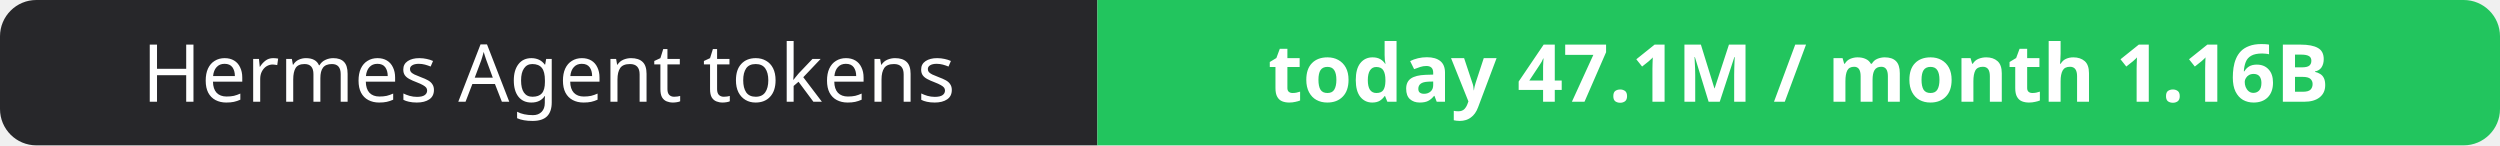
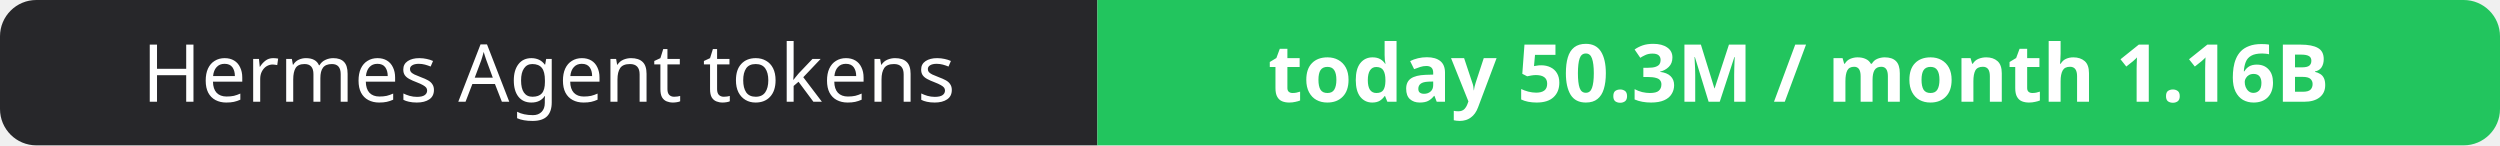
- <svg xmlns="http://www.w3.org/2000/svg" width="344" height="20" role="img" aria-label="Hermes Agent tokens: today 47.1M / month 1.16B">
+ <svg xmlns="http://www.w3.org/2000/svg" width="344" height="20" role="img" aria-label="Hermes Agent tokens: today 50.3M / month 1.16B">
  <clipPath id="r">
    <rect width="344" height="20" rx="5" fill="#fff" />
  </clipPath>
  <g clip-path="url(#r)">
    <rect width="151" height="20" fill="#27272a" />
    <rect x="151" width="193" height="20" fill="#22c55e" />
  </g>
  <g fill="#fff" text-anchor="middle" font-family="Verdana,Geneva,sans-serif" font-size="11">
    <text x="75.5" y="14">Hermes Agent tokens</text>
-     <text x="247.5" y="14" font-weight="700">today 47.1M / month 1.16B</text>
+     <text x="247.5" y="14" font-weight="700">today 50.3M / month 1.16B</text>
  </g>
</svg>
